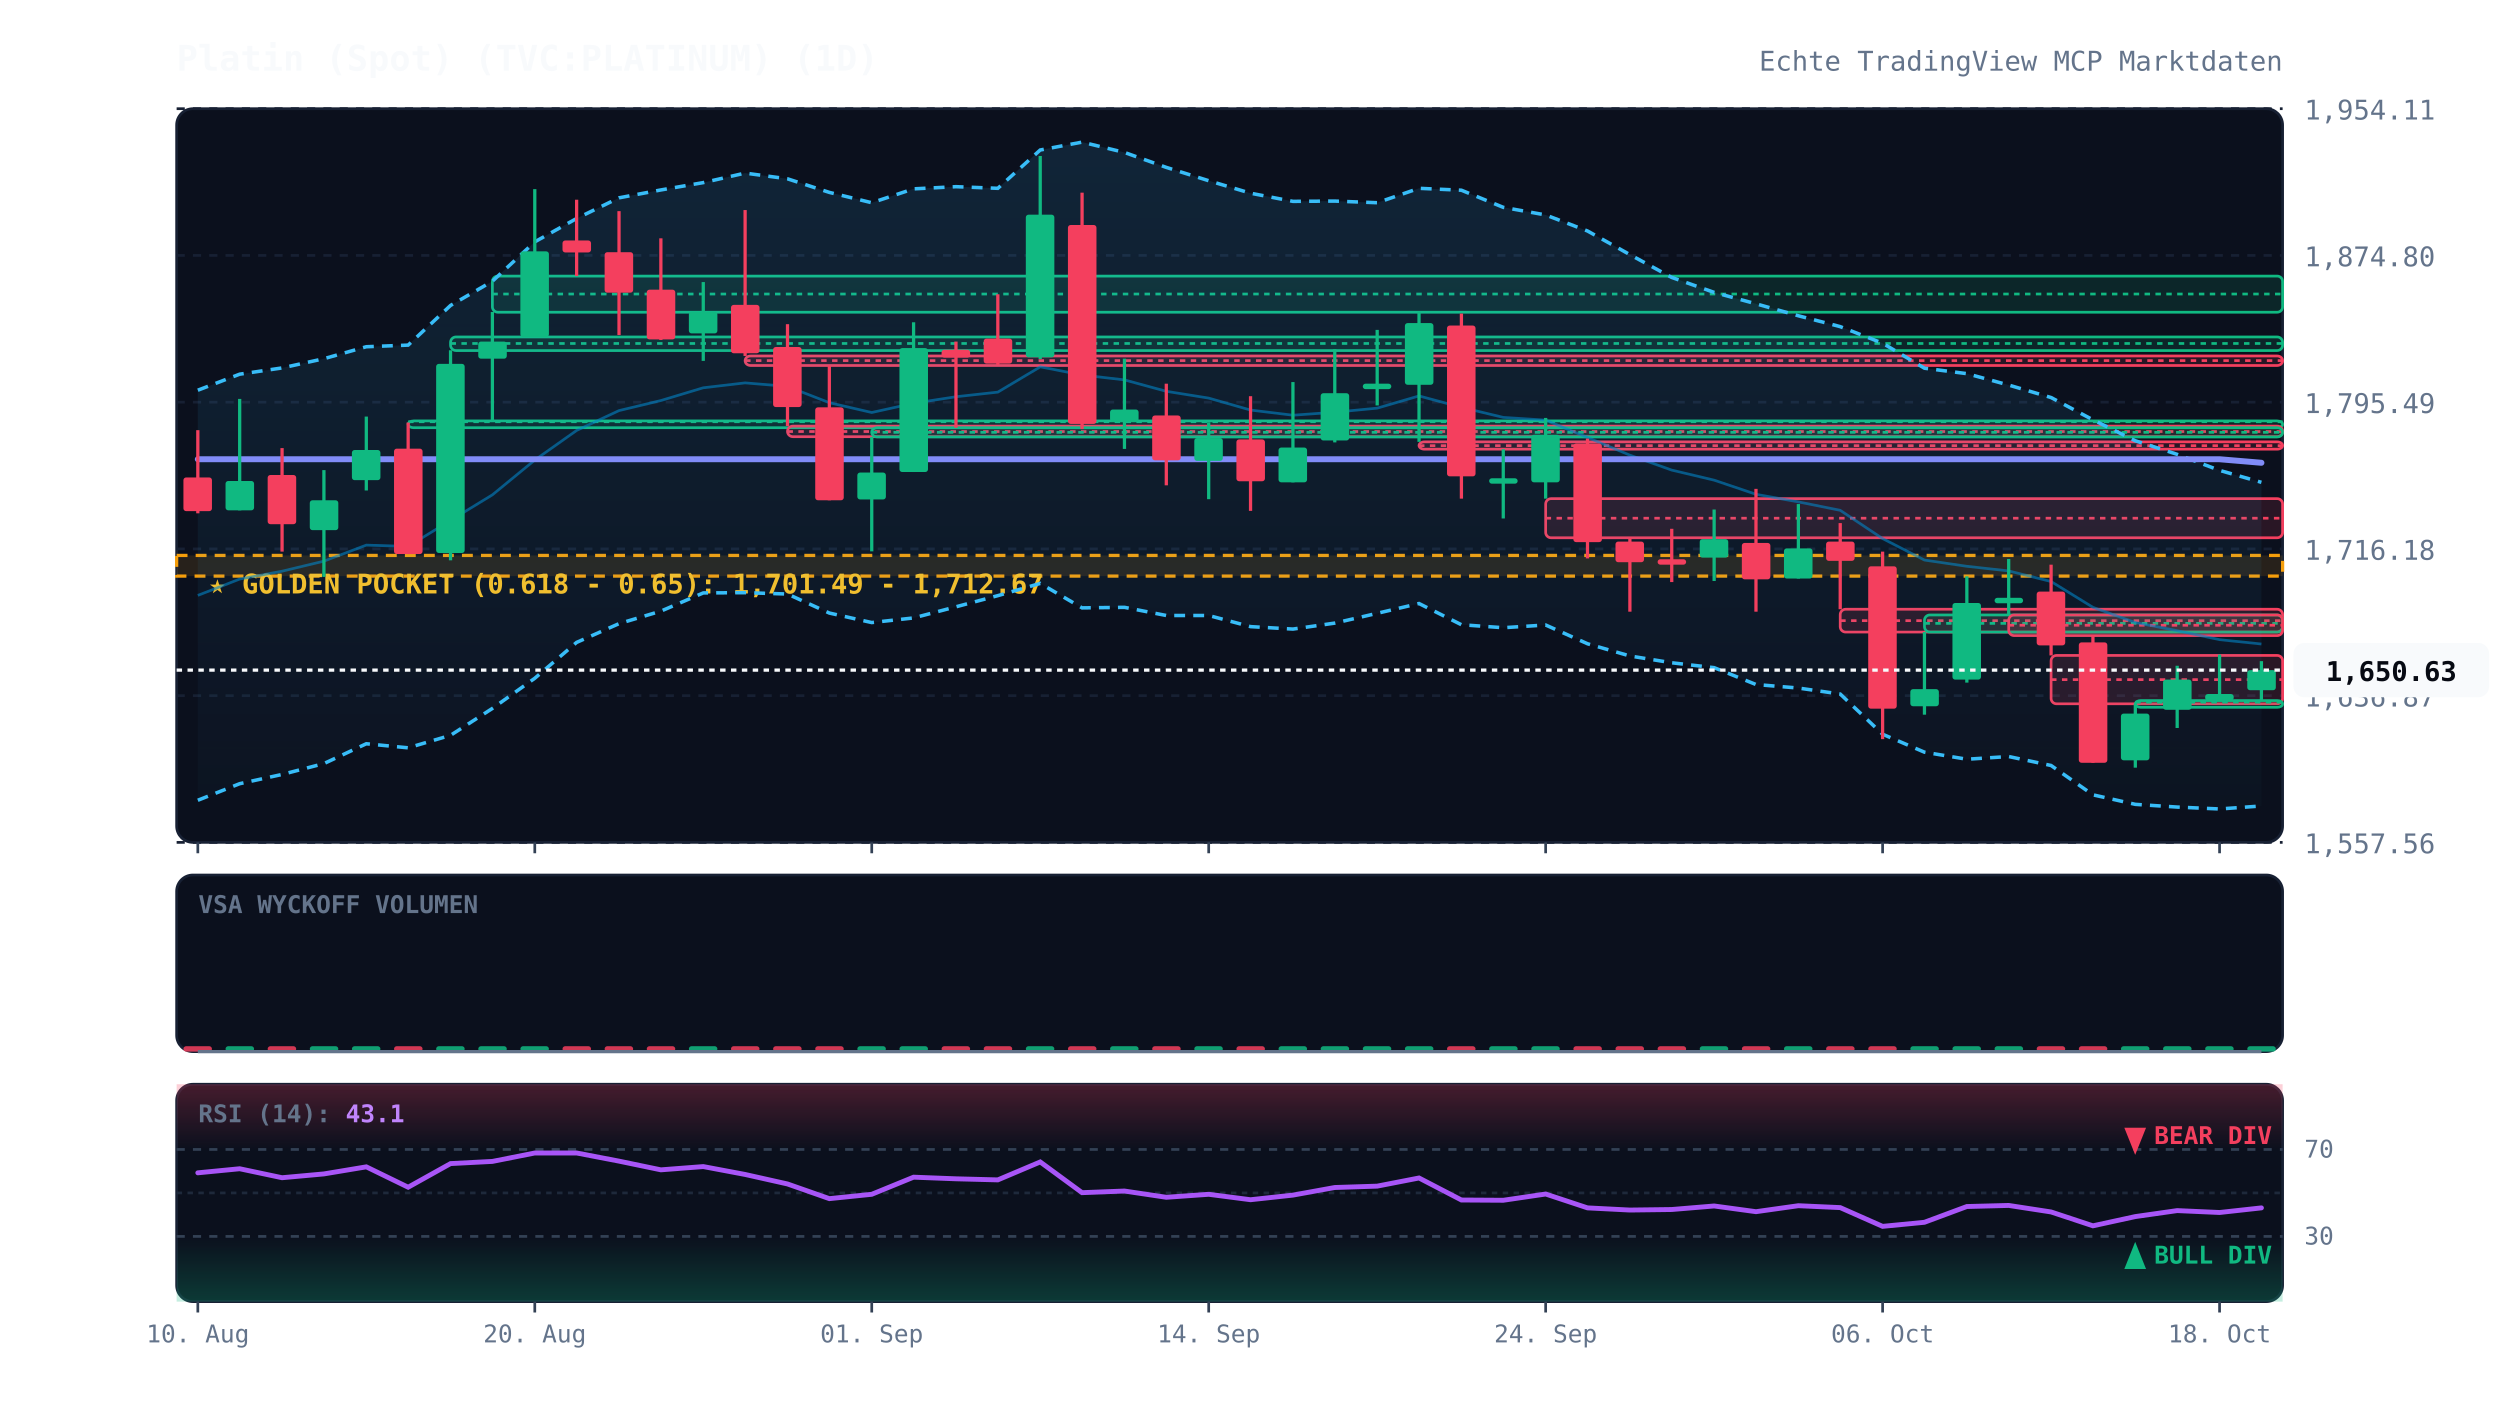
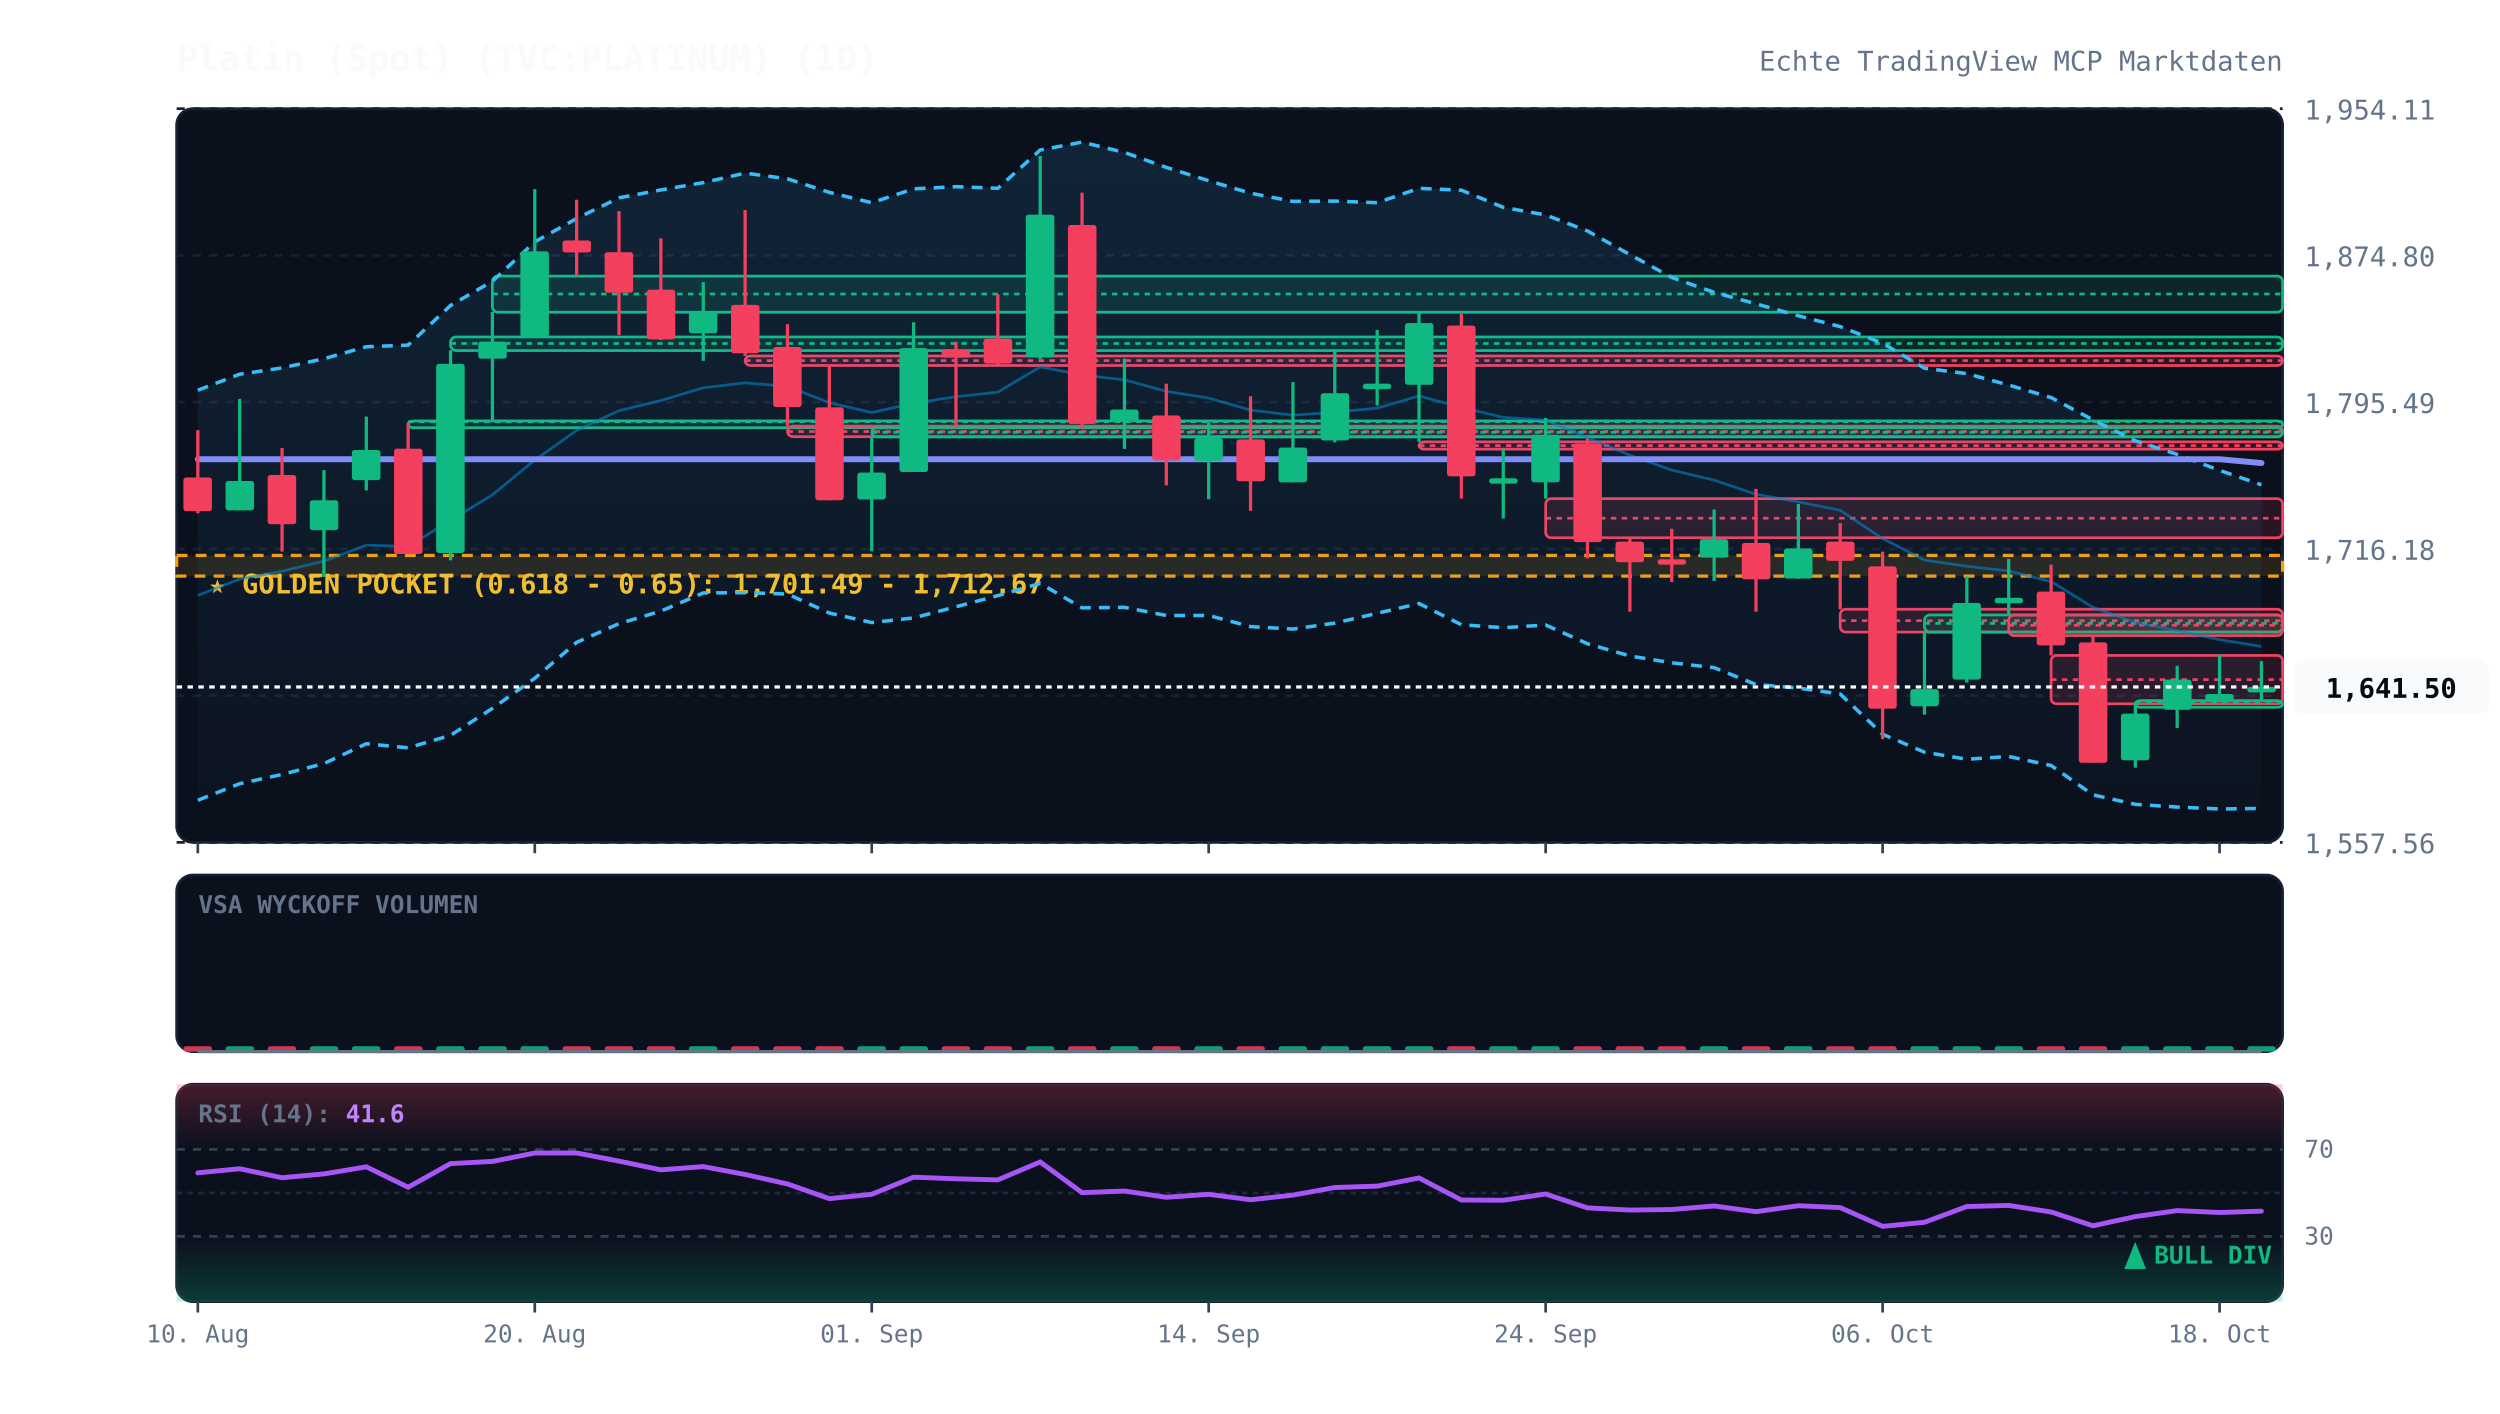
<svg xmlns="http://www.w3.org/2000/svg" viewBox="0 0 920 520" width="100%" height="100%" style="background:#070a13; font-family:'JetBrains Mono', monospace;">
  <defs>
    <linearGradient id="cloud-grad" x1="0%" y1="0%" x2="0%" y2="100%">
      <stop offset="0%" stop-color="#38bdf8" stop-opacity="0.12" />
      <stop offset="100%" stop-color="#38bdf8" stop-opacity="0.02" />
    </linearGradient>
    <linearGradient id="rsi-overbought" x1="0%" y1="0%" x2="0%" y2="100%">
      <stop offset="0%" stop-color="#f43f5e" stop-opacity="0.25" />
      <stop offset="100%" stop-color="#f43f5e" stop-opacity="0.0" />
    </linearGradient>
    <linearGradient id="rsi-oversold" x1="0%" y1="0%" x2="0%" y2="100%">
      <stop offset="0%" stop-color="#10b981" stop-opacity="0.0" />
      <stop offset="100%" stop-color="#10b981" stop-opacity="0.25" />
    </linearGradient>
  </defs>
  <rect x="65" y="40" width="775" height="270" fill="#0b101d" rx="6" stroke="#172033" stroke-width="1" />
  <rect x="65" y="322" width="775" height="65" fill="#0b101d" rx="6" stroke="#172033" stroke-width="1" />
  <rect x="65" y="399" width="775" height="80" fill="#0b101d" rx="6" stroke="#172033" stroke-width="1" />
  <line x1="65" y1="310.0" x2="840" y2="310.0" stroke="#172033" stroke-dasharray="3,3" stroke-width="1" />
  <text x="848" y="314.0" fill="#64748b" font-size="10" text-anchor="start">1,557.56</text>
  <line x1="65" y1="256.0" x2="840" y2="256.0" stroke="#172033" stroke-dasharray="3,3" stroke-width="1" />
  <text x="848" y="260.0" fill="#64748b" font-size="10" text-anchor="start">1,636.87</text>
  <line x1="65" y1="202.0" x2="840" y2="202.0" stroke="#172033" stroke-dasharray="3,3" stroke-width="1" />
  <text x="848" y="206.0" fill="#64748b" font-size="10" text-anchor="start">1,716.18</text>
  <line x1="65" y1="148.0" x2="840" y2="148.0" stroke="#172033" stroke-dasharray="3,3" stroke-width="1" />
  <text x="848" y="152.0" fill="#64748b" font-size="10" text-anchor="start">1,795.49</text>
  <line x1="65" y1="94.0" x2="840" y2="94.0" stroke="#172033" stroke-dasharray="3,3" stroke-width="1" />
  <text x="848" y="98.0" fill="#64748b" font-size="10" text-anchor="start">1,874.80</text>
  <line x1="65" y1="40.0" x2="840" y2="40.0" stroke="#172033" stroke-dasharray="3,3" stroke-width="1" />
  <text x="848" y="44.0" fill="#64748b" font-size="10" text-anchor="start">1,954.11</text>
  <rect x="65" y="204.4" width="775" height="7.6" fill="rgba(245, 158, 11, 0.12)" stroke="#f59e0b" stroke-dasharray="4,3" stroke-width="1.2" />
  <text x="77" y="218.4" fill="#fbbf24" font-size="10" font-weight="bold">★ GOLDEN POCKET (0.618 - 0.65): 1,701.49 - 1,712.67</text>
  <rect x="150.2" y="154.9" width="689.8" height="2.5" fill="rgba(16, 185, 129, 0.13)" stroke="#10b981" stroke-width="1" rx="2" />
  <line x1="150.2" y1="155.2" x2="840" y2="155.2" stroke="#10b981" stroke-dasharray="2,2" stroke-width="1" />
  <rect x="165.8" y="124.0" width="674.2" height="5.0" fill="rgba(16, 185, 129, 0.13)" stroke="#10b981" stroke-width="1" rx="2" />
  <line x1="165.8" y1="126.4" x2="840" y2="126.4" stroke="#10b981" stroke-dasharray="2,2" stroke-width="1" />
  <rect x="181.2" y="101.6" width="658.8" height="13.3" fill="rgba(16, 185, 129, 0.13)" stroke="#10b981" stroke-width="1" rx="2" />
  <line x1="181.2" y1="108.2" x2="840" y2="108.2" stroke="#10b981" stroke-dasharray="2,2" stroke-width="1" />
  <rect x="274.2" y="131.0" width="565.8" height="3.5" fill="rgba(244, 63, 94, 0.13)" stroke="#f43f5e" stroke-width="1" rx="2" />
  <line x1="274.2" y1="132.7" x2="840" y2="132.7" stroke="#f43f5e" stroke-dasharray="2,2" stroke-width="1" />
  <rect x="289.8" y="156.8" width="550.2" height="3.9" fill="rgba(244, 63, 94, 0.13)" stroke="#f43f5e" stroke-width="1" rx="2" />
  <line x1="289.8" y1="158.8" x2="840" y2="158.8" stroke="#f43f5e" stroke-dasharray="2,2" stroke-width="1" />
  <rect x="320.8" y="157.4" width="519.2" height="3.4" fill="rgba(16, 185, 129, 0.13)" stroke="#10b981" stroke-width="1" rx="2" />
  <line x1="320.8" y1="159.1" x2="840" y2="159.1" stroke="#10b981" stroke-dasharray="2,2" stroke-width="1" />
  <rect x="522.2" y="162.6" width="317.8" height="2.7" fill="rgba(244, 63, 94, 0.13)" stroke="#f43f5e" stroke-width="1" rx="2" />
  <line x1="522.2" y1="164.0" x2="840" y2="164.0" stroke="#f43f5e" stroke-dasharray="2,2" stroke-width="1" />
  <rect x="568.8" y="183.5" width="271.2" height="14.4" fill="rgba(244, 63, 94, 0.13)" stroke="#f43f5e" stroke-width="1" rx="2" />
  <line x1="568.8" y1="190.7" x2="840" y2="190.7" stroke="#f43f5e" stroke-dasharray="2,2" stroke-width="1" />
  <rect x="677.2" y="224.2" width="162.8" height="8.4" fill="rgba(244, 63, 94, 0.13)" stroke="#f43f5e" stroke-width="1" rx="2" />
  <line x1="677.2" y1="228.4" x2="840" y2="228.4" stroke="#f43f5e" stroke-dasharray="2,2" stroke-width="1" />
  <rect x="708.2" y="226.3" width="131.8" height="6.3" fill="rgba(16, 185, 129, 0.13)" stroke="#10b981" stroke-width="1" rx="2" />
  <line x1="708.2" y1="229.4" x2="840" y2="229.4" stroke="#10b981" stroke-dasharray="2,2" stroke-width="1" />
  <rect x="739.2" y="226.3" width="100.8" height="7.6" fill="rgba(244, 63, 94, 0.13)" stroke="#f43f5e" stroke-width="1" rx="2" />
  <line x1="739.2" y1="230.1" x2="840" y2="230.1" stroke="#f43f5e" stroke-dasharray="2,2" stroke-width="1" />
  <rect x="754.8" y="241.2" width="85.2" height="17.8" fill="rgba(244, 63, 94, 0.13)" stroke="#f43f5e" stroke-width="1" rx="2" />
  <line x1="754.8" y1="250.1" x2="840" y2="250.1" stroke="#f43f5e" stroke-dasharray="2,2" stroke-width="1" />
  <rect x="785.8" y="257.8" width="54.2" height="2.5" fill="rgba(16, 185, 129, 0.13)" stroke="#10b981" stroke-width="1" rx="2" />
  <line x1="785.8" y1="258.4" x2="840" y2="258.4" stroke="#10b981" stroke-dasharray="2,2" stroke-width="1" />
-   <polygon points="72.8,143.6 88.2,137.7 103.8,135.4 119.2,132.0 134.8,127.6 150.2,127.0 165.8,112.4 181.2,103.5 196.8,89.0 212.2,80.4 227.8,72.8 243.2,69.9 258.8,67.2 274.2,63.7 289.8,65.8 305.2,70.8 320.8,74.6 336.2,69.5 351.8,68.7 367.2,69.3 382.8,55.2 398.2,52.3 413.8,56.1 429.2,61.6 444.8,66.5 460.2,71.1 475.8,74.1 491.2,74.0 506.8,74.6 522.2,69.3 537.8,70.0 553.2,76.3 568.8,79.1 584.2,85.0 599.8,93.7 615.2,102.1 630.8,107.6 646.2,111.8 661.8,116.2 677.2,120.2 692.8,126.3 708.2,135.5 723.8,137.5 739.2,141.7 754.8,146.3 770.2,154.5 785.8,162.2 801.2,167.2 816.8,173.1 832.2,177.5 832.2,296.6 816.8,297.7 801.2,297.0 785.8,296.0 770.2,292.5 754.8,281.7 739.2,278.4 723.8,279.4 708.2,276.8 692.8,270.2 677.2,255.4 661.8,253.2 646.2,251.9 630.8,245.7 615.2,243.9 599.8,241.4 584.2,236.9 568.8,230.0 553.2,231.0 537.8,229.9 522.2,222.1 506.8,225.7 491.2,229.3 475.8,231.5 460.2,230.6 444.8,226.5 429.2,226.5 413.8,223.5 398.2,223.7 382.8,214.7 367.2,219.2 351.8,223.3 336.2,227.4 320.8,229.1 305.2,225.6 289.8,218.6 274.2,218.1 258.8,218.2 243.2,224.9 227.8,229.5 212.2,236.4 196.8,249.6 181.2,260.7 165.8,270.6 150.2,275.2 134.8,273.7 119.2,281.0 103.8,285.0 88.2,288.4 72.8,294.5" fill="url(#cloud-grad)" />
-   <polyline points="72.8,143.6 88.2,137.7 103.8,135.4 119.2,132.0 134.8,127.6 150.2,127.0 165.8,112.4 181.2,103.5 196.8,89.0 212.2,80.4 227.8,72.8 243.2,69.9 258.8,67.2 274.2,63.7 289.8,65.8 305.2,70.8 320.8,74.6 336.2,69.5 351.8,68.7 367.2,69.3 382.8,55.2 398.2,52.3 413.8,56.1 429.2,61.6 444.8,66.5 460.2,71.1 475.8,74.1 491.2,74.0 506.8,74.6 522.2,69.3 537.8,70.0 553.2,76.3 568.8,79.1 584.2,85.0 599.8,93.7 615.2,102.1 630.8,107.6 646.2,111.8 661.8,116.2 677.2,120.2 692.8,126.3 708.2,135.5 723.8,137.5 739.2,141.7 754.8,146.3 770.2,154.5 785.8,162.2 801.2,167.2 816.8,173.1 832.2,177.5" fill="none" stroke="#38bdf8" stroke-width="1.3" stroke-dasharray="4,3" />
-   <polyline points="72.8,294.5 88.2,288.4 103.8,285.0 119.2,281.0 134.8,273.7 150.2,275.2 165.8,270.6 181.2,260.7 196.8,249.6 212.2,236.4 227.8,229.5 243.2,224.9 258.8,218.2 274.2,218.1 289.8,218.6 305.2,225.6 320.8,229.1 336.2,227.4 351.8,223.3 367.2,219.2 382.8,214.7 398.2,223.7 413.8,223.5 429.2,226.5 444.8,226.5 460.2,230.6 475.8,231.5 491.2,229.3 506.8,225.7 522.2,222.1 537.8,229.9 553.2,231.0 568.8,230.0 584.2,236.9 599.8,241.4 615.2,243.9 630.8,245.7 646.2,251.9 661.8,253.2 677.2,255.4 692.8,270.2 708.2,276.8 723.8,279.4 739.2,278.4 754.8,281.7 770.2,292.5 785.8,296.0 801.2,297.0 816.8,297.7 832.2,296.6" fill="none" stroke="#38bdf8" stroke-width="1.3" stroke-dasharray="4,3" />
-   <polyline points="72.8,219.1 88.2,213.1 103.8,210.2 119.2,206.5 134.8,200.6 150.2,201.1 165.8,191.5 181.2,182.1 196.8,169.3 212.2,158.4 227.8,151.1 243.2,147.4 258.8,142.7 274.2,140.9 289.8,142.2 305.2,148.2 320.8,151.8 336.2,148.4 351.8,146.0 367.2,144.3 382.8,135.0 398.2,138.0 413.8,139.8 429.2,144.0 444.8,146.5 460.2,150.9 475.8,152.8 491.2,151.7 506.8,150.2 522.2,145.7 537.8,149.9 553.2,153.6 568.8,154.6 584.2,161.0 599.8,167.5 615.2,173.0 630.8,176.7 646.2,181.9 661.8,184.7 677.2,187.8 692.8,198.2 708.2,206.1 723.8,208.4 739.2,210.1 754.8,214.0 770.2,223.5 785.8,229.1 801.2,232.1 816.8,235.4 832.2,237.0" fill="none" stroke="#0284c7" stroke-width="1.0" stroke-opacity="0.6" />
-   <polyline points="72.8,169.0 88.2,169.0 103.8,169.0 119.2,169.0 134.8,169.0 150.2,169.0 165.8,169.0 181.2,169.0 196.8,169.0 212.2,169.0 227.8,169.0 243.2,169.0 258.8,169.0 274.2,169.0 289.8,169.0 305.2,169.0 320.8,169.0 336.2,169.0 351.8,169.0 367.2,169.0 382.8,169.0 398.2,169.0 413.8,169.0 429.2,169.0 444.8,169.0 460.2,169.0 475.8,169.0 491.2,169.0 506.8,169.0 522.2,169.0 537.8,169.0 553.2,169.0 568.8,169.0 584.2,169.0 599.8,169.0 615.2,169.0 630.8,169.0 646.2,169.0 661.8,169.0 677.2,169.0 692.8,169.0 708.2,169.0 723.8,169.0 739.2,169.0 754.8,169.0 770.2,169.0 785.8,169.0 801.2,169.0 816.8,169.0 832.2,170.3" fill="none" stroke="#818cf8" stroke-width="2.2" stroke-linecap="round" />
+   <polygon points="72.8,143.6 88.2,137.7 103.8,135.4 119.2,132.0 134.8,127.6 150.2,127.0 165.8,112.4 181.2,103.5 196.8,89.0 212.2,80.4 227.8,72.8 243.2,69.9 258.8,67.2 274.2,63.7 289.8,65.8 305.2,70.8 320.8,74.6 336.2,69.5 351.8,68.7 367.2,69.3 382.8,55.2 398.2,52.3 413.8,56.1 429.2,61.6 444.8,66.5 460.2,71.1 475.8,74.1 491.2,74.0 506.8,74.6 522.2,69.3 537.8,70.0 553.2,76.3 568.8,79.1 584.2,85.0 599.8,93.7 615.2,102.1 630.8,107.6 646.2,111.8 661.8,116.2 677.2,120.2 692.8,126.3 708.2,135.5 723.8,137.5 739.2,141.7 754.8,146.3 770.2,154.5 785.8,162.2 801.2,167.2 816.8,173.1 832.2,178.4 832.2,297.5 816.8,297.7 801.2,297.0 785.8,296.0 770.2,292.5 754.8,281.7 739.2,278.4 723.8,279.4 708.2,276.8 692.8,270.2 677.2,255.4 661.8,253.2 646.2,251.9 630.8,245.7 615.2,243.9 599.8,241.4 584.2,236.9 568.8,230.0 553.2,231.0 537.8,229.9 522.2,222.1 506.8,225.7 491.2,229.3 475.8,231.5 460.2,230.6 444.8,226.5 429.2,226.5 413.8,223.5 398.2,223.7 382.8,214.7 367.2,219.2 351.8,223.3 336.2,227.4 320.8,229.1 305.2,225.6 289.8,218.6 274.2,218.1 258.8,218.2 243.2,224.9 227.8,229.5 212.2,236.4 196.8,249.6 181.2,260.7 165.8,270.6 150.2,275.2 134.8,273.7 119.2,281.0 103.8,285.0 88.2,288.4 72.8,294.5" fill="url(#cloud-grad)" />
+   <polyline points="72.8,143.6 88.2,137.7 103.8,135.4 119.2,132.0 134.8,127.6 150.2,127.0 165.8,112.4 181.2,103.5 196.8,89.0 212.2,80.4 227.8,72.8 243.2,69.9 258.8,67.2 274.2,63.7 289.8,65.8 305.2,70.8 320.8,74.6 336.2,69.5 351.8,68.7 367.2,69.3 382.8,55.2 398.2,52.3 413.8,56.1 429.2,61.6 444.8,66.5 460.2,71.1 475.8,74.1 491.2,74.0 506.8,74.6 522.2,69.3 537.8,70.0 553.2,76.3 568.8,79.1 584.2,85.0 599.8,93.7 615.2,102.1 630.8,107.6 646.2,111.8 661.8,116.2 677.2,120.2 692.8,126.3 708.2,135.5 723.8,137.5 739.2,141.7 754.8,146.3 770.2,154.5 785.8,162.2 801.2,167.2 816.8,173.1 832.2,178.4" fill="none" stroke="#38bdf8" stroke-width="1.3" stroke-dasharray="4,3" />
+   <polyline points="72.8,294.5 88.2,288.4 103.8,285.0 119.2,281.0 134.8,273.7 150.2,275.2 165.8,270.6 181.2,260.7 196.8,249.6 212.2,236.4 227.8,229.5 243.2,224.9 258.8,218.2 274.2,218.1 289.8,218.6 305.2,225.6 320.8,229.1 336.2,227.4 351.8,223.3 367.2,219.2 382.8,214.7 398.2,223.7 413.8,223.5 429.2,226.5 444.8,226.5 460.2,230.6 475.8,231.5 491.2,229.3 506.8,225.7 522.2,222.1 537.8,229.9 553.2,231.0 568.8,230.0 584.2,236.9 599.8,241.4 615.2,243.9 630.8,245.7 646.2,251.9 661.8,253.2 677.2,255.4 692.8,270.2 708.2,276.8 723.8,279.4 739.2,278.4 754.8,281.7 770.2,292.5 785.8,296.0 801.2,297.0 816.8,297.7 832.2,297.5" fill="none" stroke="#38bdf8" stroke-width="1.3" stroke-dasharray="4,3" />
+   <polyline points="72.8,219.1 88.2,213.1 103.8,210.2 119.2,206.5 134.8,200.6 150.2,201.1 165.8,191.5 181.2,182.1 196.8,169.3 212.2,158.4 227.8,151.1 243.2,147.4 258.8,142.7 274.2,140.9 289.8,142.2 305.2,148.2 320.8,151.8 336.2,148.4 351.8,146.0 367.2,144.3 382.8,135.0 398.2,138.0 413.8,139.8 429.2,144.0 444.8,146.5 460.2,150.9 475.8,152.8 491.2,151.7 506.8,150.2 522.2,145.7 537.8,149.9 553.2,153.6 568.8,154.6 584.2,161.0 599.8,167.5 615.2,173.0 630.8,176.7 646.2,181.9 661.8,184.7 677.2,187.8 692.8,198.2 708.2,206.1 723.8,208.4 739.2,210.1 754.8,214.0 770.2,223.5 785.8,229.1 801.2,232.1 816.8,235.4 832.2,237.9" fill="none" stroke="#0284c7" stroke-width="1.0" stroke-opacity="0.6" />
+   <polyline points="72.8,169.0 88.2,169.0 103.8,169.0 119.2,169.0 134.8,169.0 150.2,169.0 165.8,169.0 181.2,169.0 196.8,169.0 212.2,169.0 227.8,169.0 243.2,169.0 258.8,169.0 274.2,169.0 289.8,169.0 305.2,169.0 320.8,169.0 336.2,169.0 351.8,169.0 367.2,169.0 382.8,169.0 398.2,169.0 413.8,169.0 429.2,169.0 444.8,169.0 460.2,169.0 475.8,169.0 491.2,169.0 506.8,169.0 522.2,169.0 537.8,169.0 553.2,169.0 568.8,169.0 584.2,169.0 599.8,169.0 615.2,169.0 630.8,169.0 646.2,169.0 661.8,169.0 677.2,169.0 692.8,169.0 708.2,169.0 723.8,169.0 739.2,169.0 754.8,169.0 770.2,169.0 785.8,169.0 801.2,169.0 816.8,169.0 832.2,170.4" fill="none" stroke="#818cf8" stroke-width="2.2" stroke-linecap="round" />
  <line x1="72.8" y1="158.3" x2="72.8" y2="188.9" stroke="#f43f5e" stroke-width="1.2" />
  <rect x="67.5" y="175.7" width="10.5" height="12.4" fill="#f43f5e" rx="1" />
  <line x1="88.2" y1="146.8" x2="88.2" y2="187.8" stroke="#10b981" stroke-width="1.2" />
  <rect x="83.0" y="177.0" width="10.5" height="10.8" fill="#10b981" rx="1" />
  <line x1="103.8" y1="164.9" x2="103.8" y2="203.0" stroke="#f43f5e" stroke-width="1.2" />
  <rect x="98.5" y="174.8" width="10.5" height="18.1" fill="#f43f5e" rx="1" />
  <line x1="119.2" y1="173.0" x2="119.2" y2="212.3" stroke="#10b981" stroke-width="1.2" />
  <rect x="114.0" y="184.1" width="10.5" height="11.0" fill="#10b981" rx="1" />
  <line x1="134.8" y1="153.3" x2="134.8" y2="180.5" stroke="#10b981" stroke-width="1.2" />
  <rect x="129.5" y="165.6" width="10.5" height="11.1" fill="#10b981" rx="1" />
  <line x1="150.2" y1="155.5" x2="150.2" y2="203.9" stroke="#f43f5e" stroke-width="1.2" />
  <rect x="145.0" y="165.1" width="10.5" height="38.8" fill="#f43f5e" rx="1" />
  <line x1="165.8" y1="128.9" x2="165.8" y2="206.2" stroke="#10b981" stroke-width="1.2" />
  <rect x="160.5" y="133.9" width="10.5" height="69.6" fill="#10b981" rx="1" />
  <line x1="181.2" y1="114.8" x2="181.2" y2="154.9" stroke="#10b981" stroke-width="1.2" />
  <rect x="176.0" y="125.7" width="10.5" height="6.3" fill="#10b981" rx="1" />
  <line x1="196.8" y1="69.6" x2="196.8" y2="124.0" stroke="#10b981" stroke-width="1.2" />
  <rect x="191.5" y="92.5" width="10.5" height="31.5" fill="#10b981" rx="1" />
  <line x1="212.2" y1="73.5" x2="212.2" y2="101.6" stroke="#f43f5e" stroke-width="1.2" />
  <rect x="207.0" y="88.5" width="10.5" height="4.4" fill="#f43f5e" rx="1" />
  <line x1="227.8" y1="77.7" x2="227.8" y2="123.3" stroke="#f43f5e" stroke-width="1.2" />
  <rect x="222.5" y="92.8" width="10.5" height="14.9" fill="#f43f5e" rx="1" />
  <line x1="243.2" y1="87.7" x2="243.2" y2="125.1" stroke="#f43f5e" stroke-width="1.2" />
  <rect x="238.0" y="106.6" width="10.5" height="18.3" fill="#f43f5e" rx="1" />
  <line x1="258.8" y1="103.8" x2="258.8" y2="132.8" stroke="#10b981" stroke-width="1.2" />
  <rect x="253.5" y="114.7" width="10.5" height="8.0" fill="#10b981" rx="1" />
  <line x1="274.2" y1="77.3" x2="274.2" y2="131.0" stroke="#f43f5e" stroke-width="1.2" />
  <rect x="269.0" y="112.2" width="10.5" height="17.8" fill="#f43f5e" rx="1" />
  <line x1="289.8" y1="119.3" x2="289.8" y2="156.8" stroke="#f43f5e" stroke-width="1.2" />
  <rect x="284.5" y="127.7" width="10.5" height="22.1" fill="#f43f5e" rx="1" />
  <line x1="305.2" y1="134.5" x2="305.2" y2="184.1" stroke="#f43f5e" stroke-width="1.2" />
  <rect x="300.0" y="149.9" width="10.5" height="34.2" fill="#f43f5e" rx="1" />
  <line x1="320.8" y1="160.8" x2="320.8" y2="202.9" stroke="#10b981" stroke-width="1.2" />
  <rect x="315.5" y="173.9" width="10.5" height="9.9" fill="#10b981" rx="1" />
  <line x1="336.2" y1="118.6" x2="336.2" y2="173.7" stroke="#10b981" stroke-width="1.2" />
  <rect x="331.0" y="128.1" width="10.5" height="45.6" fill="#10b981" rx="1" />
  <line x1="351.8" y1="125.7" x2="351.8" y2="157.4" stroke="#f43f5e" stroke-width="1.2" />
  <rect x="346.5" y="128.7" width="10.5" height="2.9" fill="#f43f5e" rx="1" />
  <line x1="367.2" y1="108.3" x2="367.2" y2="134.3" stroke="#f43f5e" stroke-width="1.2" />
  <rect x="362.0" y="124.6" width="10.5" height="9.2" fill="#f43f5e" rx="1" />
  <line x1="382.8" y1="57.4" x2="382.8" y2="132.1" stroke="#10b981" stroke-width="1.2" />
  <rect x="377.5" y="79.0" width="10.5" height="52.5" fill="#10b981" rx="1" />
  <line x1="398.2" y1="70.9" x2="398.2" y2="157.9" stroke="#f43f5e" stroke-width="1.2" />
  <rect x="393.0" y="82.8" width="10.5" height="73.2" fill="#f43f5e" rx="1" />
  <line x1="413.8" y1="132.0" x2="413.8" y2="165.2" stroke="#10b981" stroke-width="1.2" />
  <rect x="408.5" y="150.7" width="10.5" height="4.6" fill="#10b981" rx="1" />
  <line x1="429.2" y1="141.2" x2="429.2" y2="178.6" stroke="#f43f5e" stroke-width="1.2" />
  <rect x="424.0" y="152.9" width="10.5" height="16.5" fill="#f43f5e" rx="1" />
  <line x1="444.8" y1="155.4" x2="444.8" y2="183.7" stroke="#10b981" stroke-width="1.2" />
  <rect x="439.5" y="161.2" width="10.5" height="8.4" fill="#10b981" rx="1" />
  <line x1="460.2" y1="145.8" x2="460.2" y2="188.0" stroke="#f43f5e" stroke-width="1.2" />
  <rect x="455.0" y="161.7" width="10.5" height="15.4" fill="#f43f5e" rx="1" />
  <line x1="475.8" y1="140.6" x2="475.8" y2="177.5" stroke="#10b981" stroke-width="1.2" />
  <rect x="470.5" y="164.7" width="10.5" height="12.8" fill="#10b981" rx="1" />
  <line x1="491.2" y1="128.5" x2="491.2" y2="162.8" stroke="#10b981" stroke-width="1.2" />
  <rect x="486.0" y="144.7" width="10.5" height="17.4" fill="#10b981" rx="1" />
  <line x1="506.8" y1="121.4" x2="506.8" y2="149.2" stroke="#10b981" stroke-width="1.2" />
  <rect x="501.5" y="141.2" width="10.5" height="2.0" fill="#10b981" rx="1" />
  <line x1="522.2" y1="114.6" x2="522.2" y2="162.6" stroke="#10b981" stroke-width="1.2" />
  <rect x="517.0" y="118.9" width="10.5" height="22.7" fill="#10b981" rx="1" />
  <line x1="537.8" y1="115.4" x2="537.8" y2="183.5" stroke="#f43f5e" stroke-width="1.2" />
  <rect x="532.5" y="119.8" width="10.5" height="55.5" fill="#f43f5e" rx="1" />
  <line x1="553.2" y1="165.3" x2="553.2" y2="190.8" stroke="#10b981" stroke-width="1.2" />
  <rect x="548.0" y="176.0" width="10.5" height="2.0" fill="#10b981" rx="1" />
  <line x1="568.8" y1="153.8" x2="568.8" y2="183.5" stroke="#10b981" stroke-width="1.2" />
  <rect x="563.5" y="160.0" width="10.5" height="17.5" fill="#10b981" rx="1" />
  <line x1="584.2" y1="161.4" x2="584.2" y2="205.5" stroke="#f43f5e" stroke-width="1.2" />
  <rect x="579.0" y="163.2" width="10.5" height="36.3" fill="#f43f5e" rx="1" />
  <line x1="599.8" y1="197.9" x2="599.8" y2="225.1" stroke="#f43f5e" stroke-width="1.2" />
  <rect x="594.5" y="199.3" width="10.5" height="7.6" fill="#f43f5e" rx="1" />
  <line x1="615.2" y1="194.6" x2="615.2" y2="214.2" stroke="#f43f5e" stroke-width="1.2" />
  <rect x="610.0" y="205.8" width="10.5" height="2.0" fill="#f43f5e" rx="1" />
  <line x1="630.8" y1="187.5" x2="630.8" y2="213.8" stroke="#10b981" stroke-width="1.2" />
  <rect x="625.5" y="198.4" width="10.5" height="6.8" fill="#10b981" rx="1" />
  <line x1="646.2" y1="179.9" x2="646.2" y2="225.1" stroke="#f43f5e" stroke-width="1.2" />
  <rect x="641.0" y="199.8" width="10.5" height="13.4" fill="#f43f5e" rx="1" />
  <line x1="661.8" y1="185.5" x2="661.8" y2="212.9" stroke="#10b981" stroke-width="1.2" />
  <rect x="656.5" y="201.8" width="10.5" height="11.1" fill="#10b981" rx="1" />
  <line x1="677.2" y1="192.5" x2="677.2" y2="224.2" stroke="#f43f5e" stroke-width="1.2" />
  <rect x="672.0" y="199.3" width="10.5" height="7.1" fill="#f43f5e" rx="1" />
  <line x1="692.8" y1="203.0" x2="692.8" y2="272.0" stroke="#f43f5e" stroke-width="1.2" />
  <rect x="687.5" y="208.4" width="10.5" height="52.4" fill="#f43f5e" rx="1" />
  <line x1="708.2" y1="232.6" x2="708.2" y2="263.0" stroke="#10b981" stroke-width="1.2" />
  <rect x="703.0" y="253.6" width="10.5" height="6.3" fill="#10b981" rx="1" />
  <line x1="723.8" y1="212.1" x2="723.8" y2="251.2" stroke="#10b981" stroke-width="1.2" />
  <rect x="718.5" y="221.9" width="10.5" height="28.2" fill="#10b981" rx="1" />
  <line x1="739.2" y1="205.7" x2="739.2" y2="226.3" stroke="#10b981" stroke-width="1.2" />
  <rect x="734.0" y="220.0" width="10.5" height="2.0" fill="#10b981" rx="1" />
  <line x1="754.8" y1="207.8" x2="754.8" y2="241.2" stroke="#f43f5e" stroke-width="1.2" />
  <rect x="749.5" y="217.7" width="10.5" height="19.8" fill="#f43f5e" rx="1" />
  <line x1="770.2" y1="233.8" x2="770.2" y2="280.7" stroke="#f43f5e" stroke-width="1.2" />
  <rect x="765.0" y="236.4" width="10.5" height="44.3" fill="#f43f5e" rx="1" />
  <line x1="785.8" y1="259.0" x2="785.8" y2="282.5" stroke="#10b981" stroke-width="1.2" />
  <rect x="780.5" y="262.6" width="10.5" height="17.2" fill="#10b981" rx="1" />
  <line x1="801.2" y1="245.0" x2="801.2" y2="267.9" stroke="#10b981" stroke-width="1.2" />
  <rect x="796.0" y="250.1" width="10.5" height="11.1" fill="#10b981" rx="1" />
  <line x1="816.8" y1="240.9" x2="816.8" y2="257.8" stroke="#10b981" stroke-width="1.2" />
  <rect x="811.5" y="255.4" width="10.5" height="2.4" fill="#10b981" rx="1" />
  <line x1="832.2" y1="243.3" x2="832.2" y2="258.0" stroke="#10b981" stroke-width="1.2" />
-   <rect x="827.0" y="246.6" width="10.5" height="7.4" fill="#10b981" rx="1" />
-   <line x1="65" y1="246.6" x2="840" y2="246.6" stroke="#f8fafc" stroke-width="1.2" stroke-dasharray="2,2" />
-   <rect x="844" y="236.6" width="72" height="20" fill="#f8fafc" rx="4" />
-   <text x="880" y="250.6" fill="#070a13" font-size="10" font-weight="bold" text-anchor="middle">1,650.63</text>
+   <rect x="827.0" y="252.8" width="10.5" height="2.0" fill="#10b981" rx="1" />
+   <line x1="65" y1="252.8" x2="840" y2="252.8" stroke="#f8fafc" stroke-width="1.2" stroke-dasharray="2,2" />
+   <rect x="844" y="242.8" width="72" height="20" fill="#f8fafc" rx="4" />
+   <text x="880" y="256.8" fill="#070a13" font-size="10" font-weight="bold" text-anchor="middle">1,641.50</text>
  <text x="73" y="336" fill="#64748b" font-size="9" font-weight="bold">VSA WYCKOFF VOLUMEN</text>
  <rect x="67.5" y="385.0" width="10.5" height="2.0" fill="#f43f5e" opacity="0.85" rx="1" />
  <rect x="83.0" y="385.0" width="10.5" height="2.0" fill="#10b981" opacity="0.85" rx="1" />
  <rect x="98.5" y="385.0" width="10.5" height="2.0" fill="#f43f5e" opacity="0.85" rx="1" />
  <rect x="114.0" y="385.0" width="10.5" height="2.0" fill="#10b981" opacity="0.85" rx="1" />
  <rect x="129.5" y="385.0" width="10.5" height="2.0" fill="#10b981" opacity="0.85" rx="1" />
  <rect x="145.0" y="385.0" width="10.5" height="2.0" fill="#f43f5e" opacity="0.85" rx="1" />
  <rect x="160.5" y="385.0" width="10.5" height="2.0" fill="#10b981" opacity="0.85" rx="1" />
  <rect x="176.0" y="385.0" width="10.5" height="2.0" fill="#10b981" opacity="0.85" rx="1" />
  <rect x="191.5" y="385.0" width="10.5" height="2.0" fill="#10b981" opacity="0.85" rx="1" />
  <rect x="207.0" y="385.0" width="10.5" height="2.0" fill="#f43f5e" opacity="0.85" rx="1" />
  <rect x="222.5" y="385.0" width="10.5" height="2.0" fill="#f43f5e" opacity="0.85" rx="1" />
  <rect x="238.0" y="385.0" width="10.5" height="2.0" fill="#f43f5e" opacity="0.85" rx="1" />
  <rect x="253.5" y="385.0" width="10.5" height="2.0" fill="#10b981" opacity="0.85" rx="1" />
  <rect x="269.0" y="385.0" width="10.5" height="2.0" fill="#f43f5e" opacity="0.85" rx="1" />
  <rect x="284.5" y="385.0" width="10.5" height="2.0" fill="#f43f5e" opacity="0.85" rx="1" />
  <rect x="300.0" y="385.0" width="10.5" height="2.0" fill="#f43f5e" opacity="0.85" rx="1" />
  <rect x="315.5" y="385.0" width="10.5" height="2.0" fill="#10b981" opacity="0.85" rx="1" />
  <rect x="331.0" y="385.0" width="10.5" height="2.0" fill="#10b981" opacity="0.85" rx="1" />
  <rect x="346.5" y="385.0" width="10.5" height="2.0" fill="#f43f5e" opacity="0.85" rx="1" />
  <rect x="362.0" y="385.0" width="10.5" height="2.0" fill="#f43f5e" opacity="0.85" rx="1" />
  <rect x="377.5" y="385.0" width="10.5" height="2.0" fill="#10b981" opacity="0.85" rx="1" />
  <rect x="393.0" y="385.0" width="10.5" height="2.0" fill="#f43f5e" opacity="0.85" rx="1" />
  <rect x="408.5" y="385.0" width="10.5" height="2.0" fill="#10b981" opacity="0.85" rx="1" />
  <rect x="424.0" y="385.0" width="10.5" height="2.0" fill="#f43f5e" opacity="0.85" rx="1" />
  <rect x="439.5" y="385.0" width="10.5" height="2.0" fill="#10b981" opacity="0.85" rx="1" />
  <rect x="455.0" y="385.0" width="10.5" height="2.0" fill="#f43f5e" opacity="0.85" rx="1" />
  <rect x="470.5" y="385.0" width="10.5" height="2.0" fill="#10b981" opacity="0.85" rx="1" />
  <rect x="486.0" y="385.0" width="10.5" height="2.0" fill="#10b981" opacity="0.85" rx="1" />
  <rect x="501.5" y="385.0" width="10.5" height="2.0" fill="#10b981" opacity="0.85" rx="1" />
  <rect x="517.0" y="385.0" width="10.5" height="2.0" fill="#10b981" opacity="0.85" rx="1" />
  <rect x="532.5" y="385.0" width="10.5" height="2.0" fill="#f43f5e" opacity="0.85" rx="1" />
  <rect x="548.0" y="385.0" width="10.5" height="2.0" fill="#10b981" opacity="0.85" rx="1" />
  <rect x="563.5" y="385.0" width="10.5" height="2.0" fill="#10b981" opacity="0.85" rx="1" />
  <rect x="579.0" y="385.0" width="10.5" height="2.0" fill="#f43f5e" opacity="0.85" rx="1" />
  <rect x="594.5" y="385.0" width="10.5" height="2.0" fill="#f43f5e" opacity="0.85" rx="1" />
  <rect x="610.0" y="385.0" width="10.5" height="2.0" fill="#f43f5e" opacity="0.85" rx="1" />
  <rect x="625.5" y="385.0" width="10.5" height="2.0" fill="#10b981" opacity="0.85" rx="1" />
  <rect x="641.0" y="385.0" width="10.5" height="2.0" fill="#f43f5e" opacity="0.85" rx="1" />
  <rect x="656.5" y="385.0" width="10.5" height="2.0" fill="#10b981" opacity="0.85" rx="1" />
  <rect x="672.0" y="385.0" width="10.5" height="2.0" fill="#f43f5e" opacity="0.85" rx="1" />
  <rect x="687.5" y="385.0" width="10.5" height="2.0" fill="#f43f5e" opacity="0.85" rx="1" />
  <rect x="703.0" y="385.0" width="10.5" height="2.0" fill="#10b981" opacity="0.85" rx="1" />
  <rect x="718.5" y="385.0" width="10.5" height="2.0" fill="#10b981" opacity="0.85" rx="1" />
  <rect x="734.0" y="385.0" width="10.5" height="2.0" fill="#10b981" opacity="0.85" rx="1" />
  <rect x="749.5" y="385.0" width="10.5" height="2.0" fill="#f43f5e" opacity="0.85" rx="1" />
  <rect x="765.0" y="385.0" width="10.5" height="2.0" fill="#f43f5e" opacity="0.85" rx="1" />
  <rect x="780.5" y="385.0" width="10.5" height="2.0" fill="#10b981" opacity="0.85" rx="1" />
  <rect x="796.0" y="385.0" width="10.5" height="2.0" fill="#10b981" opacity="0.85" rx="1" />
  <rect x="811.5" y="385.0" width="10.5" height="2.0" fill="#10b981" opacity="0.85" rx="1" />
  <rect x="827.0" y="385.0" width="10.5" height="2.0" fill="#10b981" opacity="0.85" rx="1" />
  <polyline points="72.8,387.0 88.2,387.0 103.8,387.0 119.2,387.0 134.8,387.0 150.2,387.0 165.8,387.0 181.2,387.0 196.8,387.0 212.2,387.0 227.8,387.0 243.2,387.0 258.8,387.0 274.2,387.0 289.8,387.0 305.2,387.0 320.8,387.0 336.2,387.0 351.8,387.0 367.2,387.0 382.8,387.0 398.2,387.0 413.8,387.0 429.2,387.0 444.8,387.0 460.2,387.0 475.8,387.0 491.2,387.0 506.8,387.0 522.2,387.0 537.8,387.0 553.2,387.0 568.8,387.0 584.2,387.0 599.8,387.0 615.2,387.0 630.8,387.0 646.2,387.0 661.8,387.0 677.2,387.0 692.8,387.0 708.2,387.0 723.8,387.0 739.2,387.0 754.8,387.0 770.2,387.0 785.8,387.0 801.2,387.0 816.8,387.0 832.2,387.0" fill="none" stroke="#64748b" stroke-width="1.2" />
  <rect x="65" y="399" width="775" height="24.0" fill="url(#rsi-overbought)" />
  <rect x="65" y="455.0" width="775" height="24.0" fill="url(#rsi-oversold)" />
  <line x1="65" y1="423.0" x2="840" y2="423.0" stroke="#334155" stroke-dasharray="3,3" stroke-width="1" />
  <text x="848" y="426.0" fill="#64748b" font-size="9">70</text>
  <line x1="65" y1="439.0" x2="840" y2="439.0" stroke="#1e293b" stroke-dasharray="2,2" stroke-width="1" />
  <line x1="65" y1="455.0" x2="840" y2="455.0" stroke="#334155" stroke-dasharray="3,3" stroke-width="1" />
  <text x="848" y="458.0" fill="#64748b" font-size="9">30</text>
-   <polyline points="72.8,431.6 88.2,430.1 103.8,433.4 119.2,432.0 134.8,429.4 150.2,436.9 165.8,428.2 181.2,427.4 196.8,424.3 212.2,424.3 227.8,427.3 243.2,430.5 258.8,429.3 274.2,432.2 289.8,435.7 305.2,441.1 320.8,439.5 336.2,433.2 351.8,433.8 367.2,434.2 382.8,427.6 398.2,438.9 413.8,438.3 429.2,440.6 444.8,439.5 460.2,441.5 475.8,439.8 491.2,437.0 506.8,436.5 522.2,433.5 537.8,441.6 553.2,441.7 568.8,439.4 584.2,444.5 599.8,445.3 615.2,445.1 630.8,443.8 646.2,445.9 661.8,443.7 677.2,444.4 692.8,451.3 708.2,449.8 723.8,444.0 739.2,443.6 754.8,446.0 770.2,451.1 785.8,447.7 801.2,445.5 816.8,446.2 832.2,444.5" fill="none" stroke="#a855f7" stroke-width="1.8" stroke-linecap="round" />
+   <polyline points="72.8,431.6 88.2,430.1 103.8,433.4 119.2,432.0 134.8,429.4 150.2,436.9 165.8,428.2 181.2,427.4 196.8,424.3 212.2,424.3 227.8,427.3 243.2,430.5 258.8,429.3 274.2,432.2 289.8,435.7 305.2,441.1 320.8,439.5 336.2,433.2 351.8,433.8 367.2,434.2 382.8,427.6 398.2,438.9 413.8,438.3 429.2,440.6 444.8,439.5 460.2,441.5 475.8,439.8 491.2,437.0 506.8,436.5 522.2,433.5 537.8,441.6 553.2,441.7 568.8,439.4 584.2,444.5 599.8,445.3 615.2,445.1 630.8,443.8 646.2,445.9 661.8,443.7 677.2,444.4 692.8,451.3 708.2,449.8 723.8,444.0 739.2,443.6 754.8,446.0 770.2,451.1 785.8,447.7 801.2,445.5 816.8,446.2 832.2,445.7" fill="none" stroke="#a855f7" stroke-width="1.8" stroke-linecap="round" />
  <g transform="translate(785.75, 467)">
    <path d="M 0 -10 L 4 0 L -4 0 Z" fill="#10b981" />
    <text x="7" y="-2" fill="#10b981" font-size="9" font-weight="bold">BULL DIV</text>
  </g>
-   <g transform="translate(785.75, 415)">
-     <path d="M 0 10 L 4 0 L -4 0 Z" fill="#f43f5e" />
-     <text x="7" y="6" fill="#f43f5e" font-size="9" font-weight="bold">BEAR DIV</text>
-   </g>
-   <text x="73" y="413" fill="#64748b" font-size="9" font-weight="bold">RSI (14): <tspan fill="#c084fc">43.1</tspan>
+   <text x="73" y="413" fill="#64748b" font-size="9" font-weight="bold">RSI (14): <tspan fill="#c084fc">41.6</tspan>
  </text>
  <line x1="72.8" y1="310" x2="72.8" y2="314" stroke="#334155" stroke-width="1" />
  <line x1="72.8" y1="479" x2="72.8" y2="483" stroke="#334155" stroke-width="1" />
  <text x="72.8" y="494" fill="#64748b" font-size="9" text-anchor="middle">10. Aug</text>
  <line x1="196.8" y1="310" x2="196.8" y2="314" stroke="#334155" stroke-width="1" />
  <line x1="196.8" y1="479" x2="196.8" y2="483" stroke="#334155" stroke-width="1" />
  <text x="196.8" y="494" fill="#64748b" font-size="9" text-anchor="middle">20. Aug</text>
  <line x1="320.8" y1="310" x2="320.8" y2="314" stroke="#334155" stroke-width="1" />
  <line x1="320.8" y1="479" x2="320.8" y2="483" stroke="#334155" stroke-width="1" />
  <text x="320.8" y="494" fill="#64748b" font-size="9" text-anchor="middle">01. Sep</text>
  <line x1="444.8" y1="310" x2="444.8" y2="314" stroke="#334155" stroke-width="1" />
  <line x1="444.8" y1="479" x2="444.8" y2="483" stroke="#334155" stroke-width="1" />
  <text x="444.8" y="494" fill="#64748b" font-size="9" text-anchor="middle">14. Sep</text>
  <line x1="568.8" y1="310" x2="568.8" y2="314" stroke="#334155" stroke-width="1" />
  <line x1="568.8" y1="479" x2="568.8" y2="483" stroke="#334155" stroke-width="1" />
  <text x="568.8" y="494" fill="#64748b" font-size="9" text-anchor="middle">24. Sep</text>
  <line x1="692.8" y1="310" x2="692.8" y2="314" stroke="#334155" stroke-width="1" />
  <line x1="692.8" y1="479" x2="692.8" y2="483" stroke="#334155" stroke-width="1" />
  <text x="692.8" y="494" fill="#64748b" font-size="9" text-anchor="middle">06. Oct</text>
  <line x1="816.8" y1="310" x2="816.8" y2="314" stroke="#334155" stroke-width="1" />
  <line x1="816.8" y1="479" x2="816.8" y2="483" stroke="#334155" stroke-width="1" />
  <text x="816.8" y="494" fill="#64748b" font-size="9" text-anchor="middle">18. Oct</text>
  <text x="65" y="26" fill="#f8fafc" font-size="13" font-weight="bold">Platin (Spot) (TVC:PLATINUM) (1D)</text>
  <text x="840" y="26" fill="#64748b" font-size="10" text-anchor="end">Echte TradingView MCP Marktdaten</text>
</svg>
